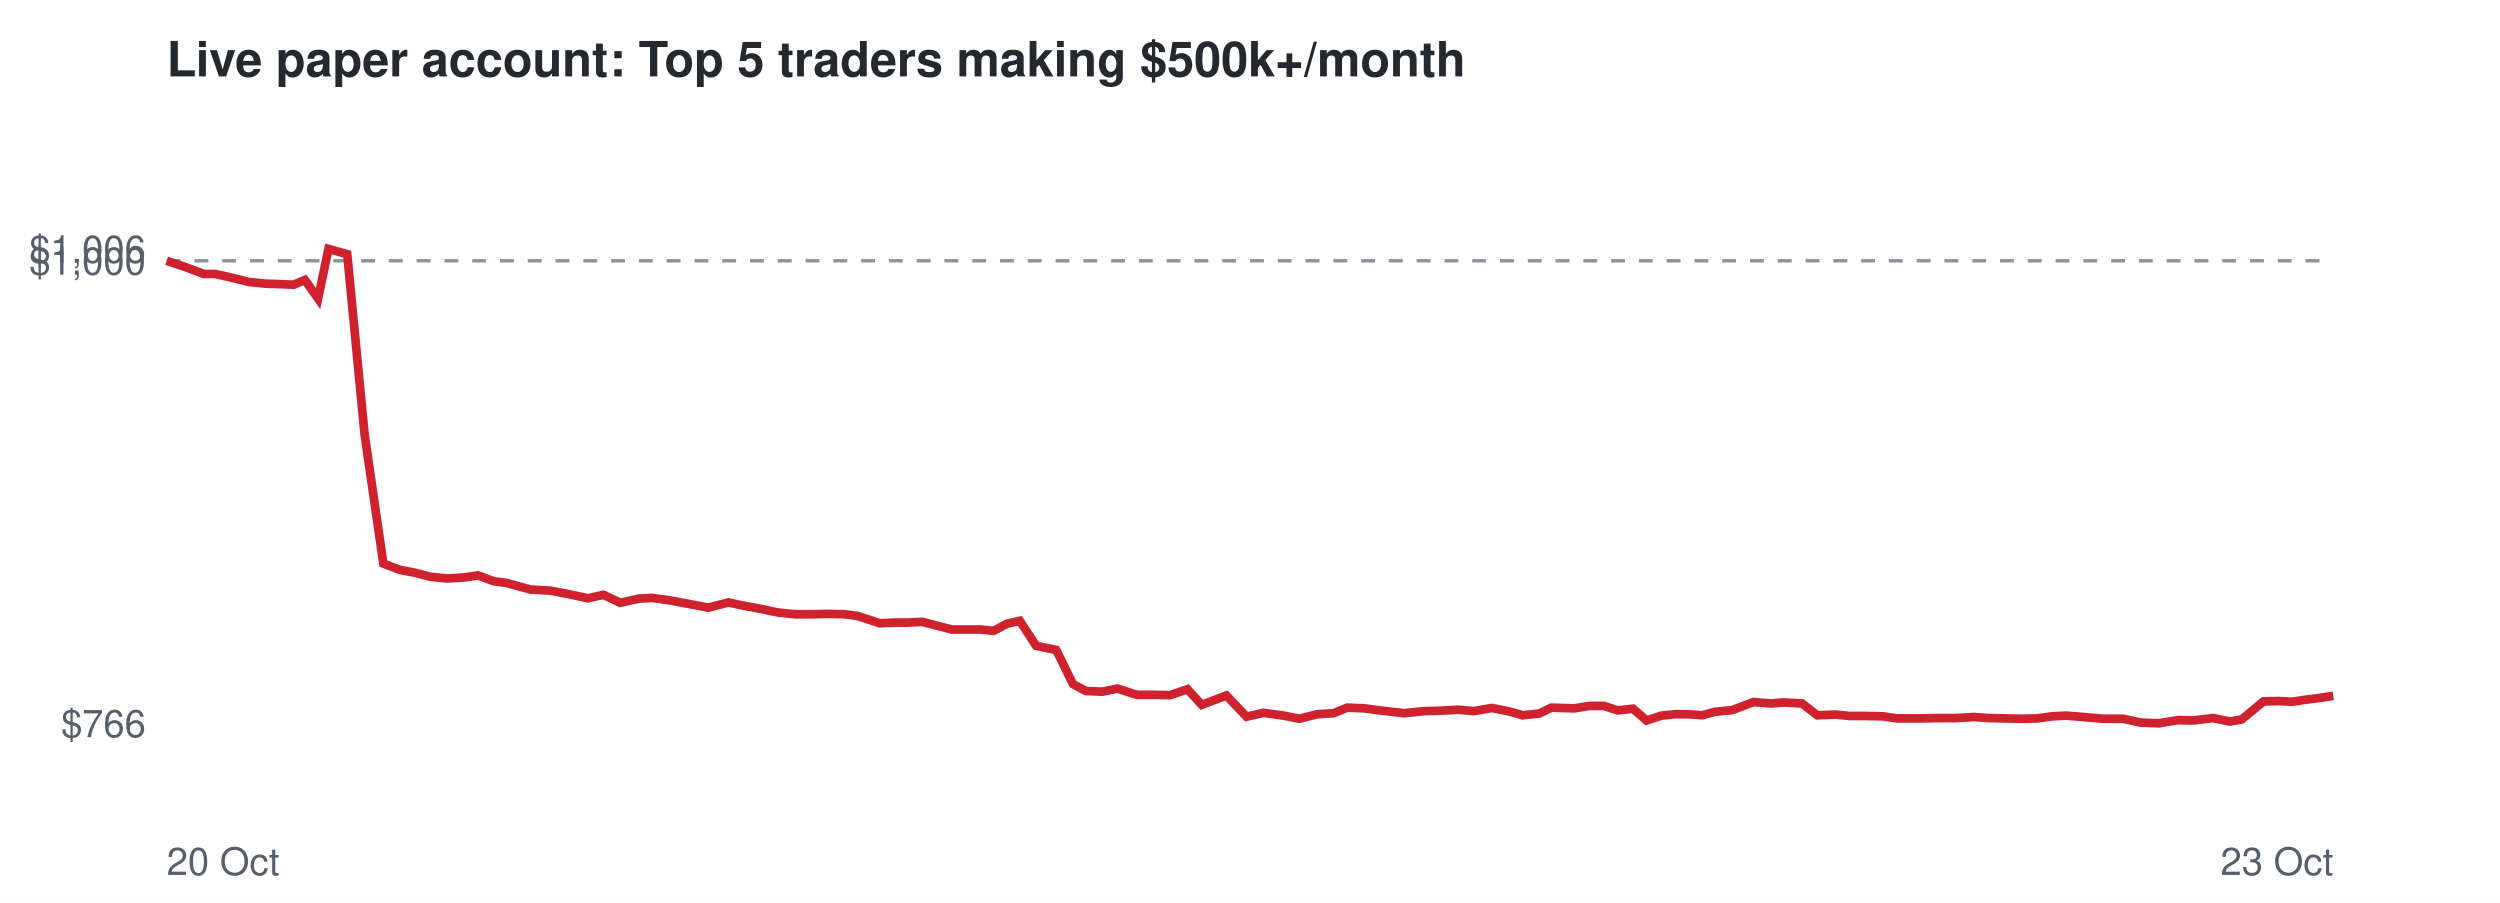
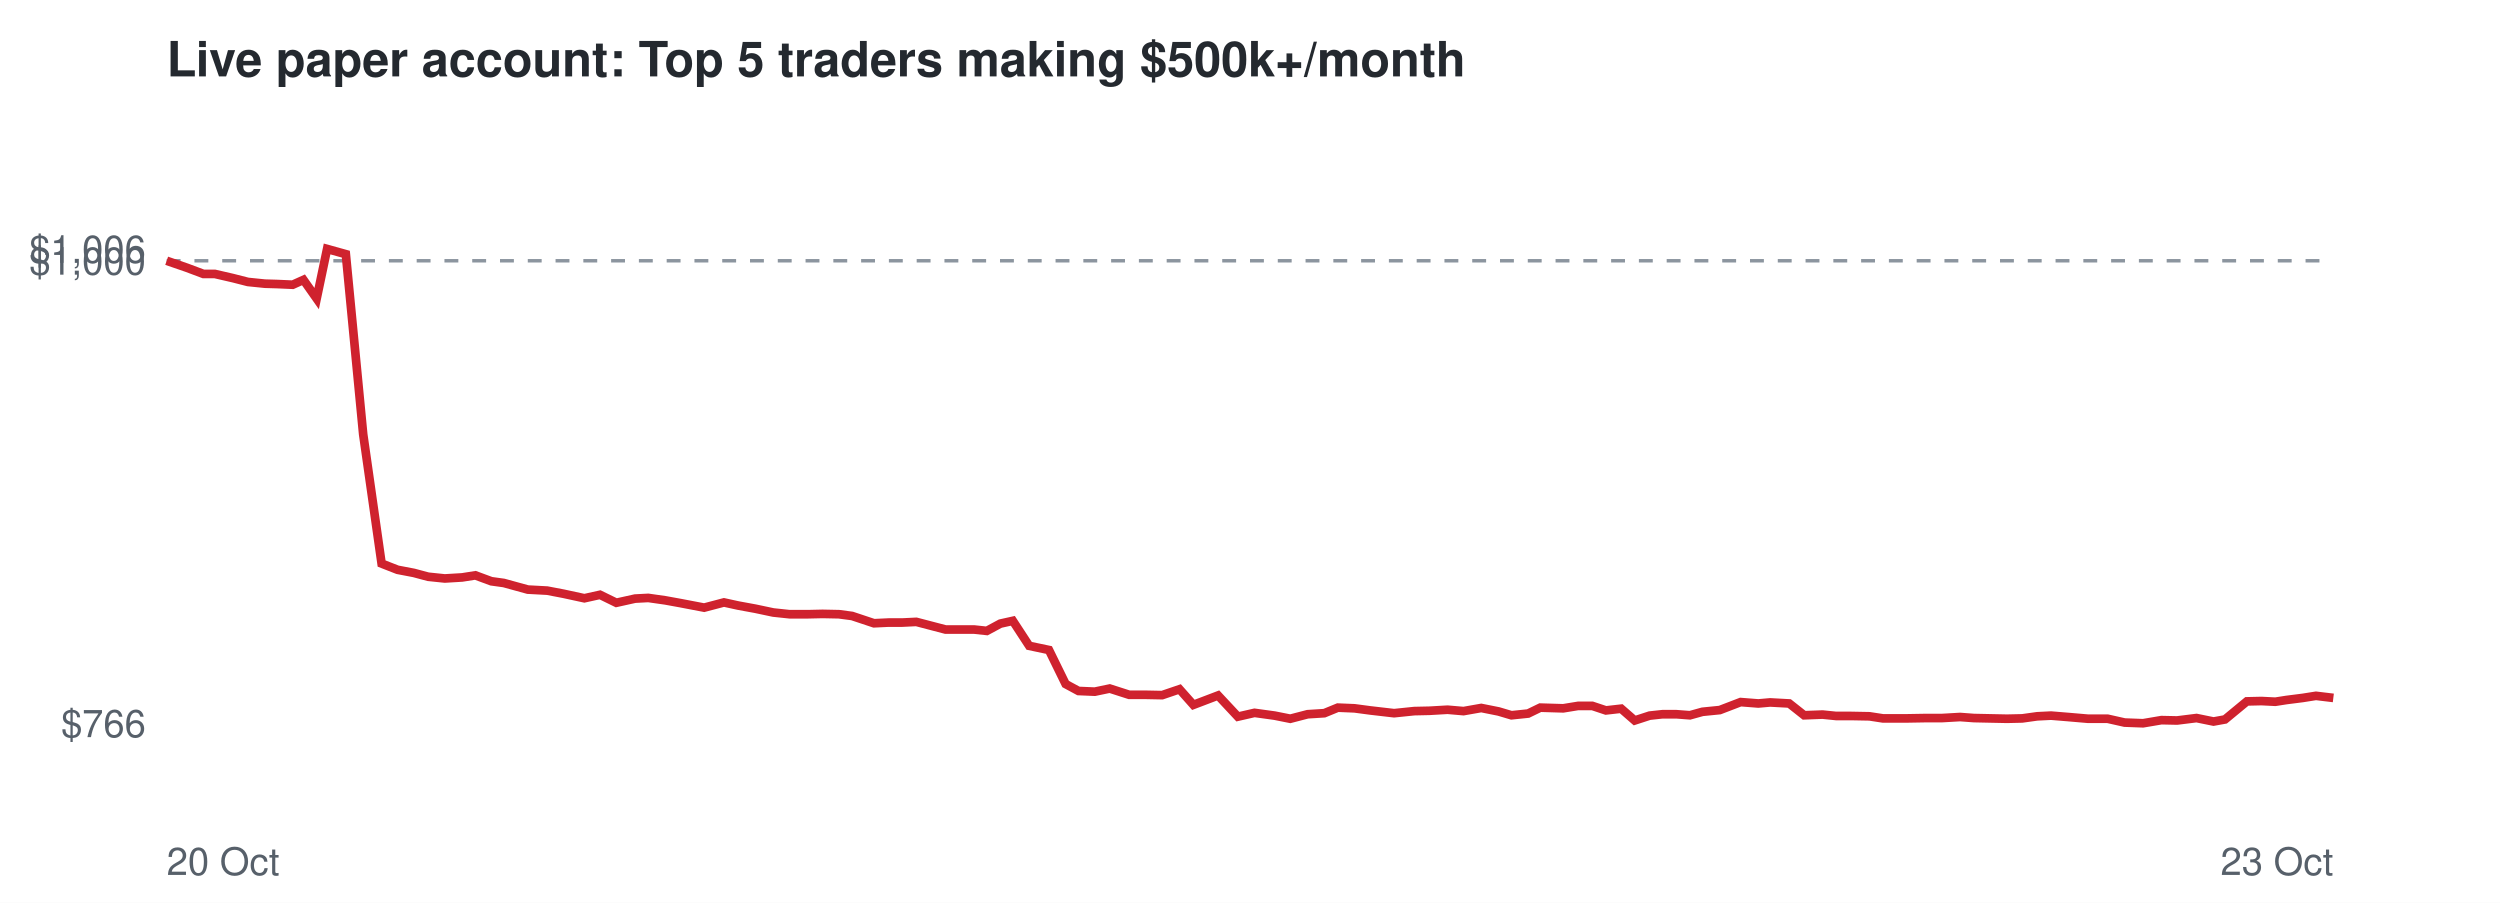
<svg xmlns="http://www.w3.org/2000/svg" viewBox="0 0 720 260" font-family="Helvetica,Arial,sans-serif">
  <rect width="720" height="260" fill="#ffffff" />
  <text x="48" y="22" font-size="14" font-weight="bold" fill="#24292f">Live paper account: Top 5 traders making $500k+/month</text>
  <line x1="48" x2="672" y1="75.1" y2="75.1" stroke="#8c959f" stroke-dasharray="4 4" />
  <text x="42" y="212.3" font-size="11" text-anchor="end" fill="#57606a">$766</text>
  <text x="42" y="79.1" font-size="11" text-anchor="end" fill="#57606a">$1,000</text>
  <text x="42" y="75.7" font-size="11" text-anchor="end" fill="#57606a">$1,006</text>
  <text x="48" y="252" font-size="11" fill="#57606a">20 Oct</text>
  <text x="672" y="252" font-size="11" text-anchor="end" fill="#57606a">23 Oct</text>
-   <polyline points="48.0,75.1 53.9,77.1 58.7,78.9 62.0,78.9 67.3,80.1 71.6,81.2 76.5,81.7 79.9,81.8 84.6,82.0 87.8,80.6 91.6,86.0 94.6,71.7 100.0,73.2 105.0,125.1 110.4,162.3 115.1,164.1 119.7,165.0 123.9,166.1 128.7,166.6 133.8,166.3 137.6,165.7 142.2,167.4 145.9,167.9 152.8,169.8 158.5,170.1 163.2,171.0 169.3,172.3 173.8,171.3 178.6,173.6 184.0,172.4 187.8,172.2 192.8,172.9 197.2,173.7 204.0,175.0 209.8,173.5 213.9,174.4 218.8,175.3 224.1,176.4 228.9,176.9 234.1,176.9 238.4,176.8 243.2,176.9 247.0,177.4 253.4,179.5 257.6,179.3 261.5,179.3 265.6,179.1 269.9,180.2 274.1,181.3 278.3,181.3 282.4,181.3 286.1,181.7 290.1,179.6 293.7,178.8 298.4,186.0 304.2,187.2 309.0,197.0 312.7,199.0 317.5,199.2 321.8,198.3 327.4,200.1 332.1,200.1 337.0,200.2 342.0,198.5 346.1,203.0 353.2,200.3 359.0,206.4 363.9,205.3 369.7,206.1 374.2,207.0 379.3,205.7 384.1,205.4 388.0,203.8 392.9,204.0 397.4,204.6 404.4,205.4 410.2,204.8 414.6,204.7 419.9,204.4 424.5,204.8 429.6,203.9 434.7,204.9 438.5,206.0 443.3,205.5 446.8,203.8 453.4,204.0 457.8,203.3 461.9,203.3 465.9,204.6 470.3,204.1 474.2,207.5 478.5,206.1 482.3,205.7 486.3,205.7 490.3,206.0 493.9,205.0 498.9,204.5 505.0,202.2 510.1,202.6 513.5,202.3 519.0,202.6 523.4,206.0 528.7,205.8 532.7,206.2 537.2,206.2 542.3,206.3 546.3,206.9 553.1,206.9 558.7,206.8 563.4,206.8 568.6,206.5 572.7,206.8 577.5,206.9 582.2,207.0 586.7,206.9 591.1,206.3 595.0,206.1 600.0,206.5 605.8,207.0 611.5,207.0 616.5,208.1 621.8,208.3 627.2,207.4 631.7,207.5 637.3,206.8 642.2,207.8 645.6,207.2 651.9,202.0 656.2,201.9 660.2,202.1 663.4,201.6 668.1,201.0 672.0,200.4" fill="none" stroke="#cf222e" stroke-width="2.5" />
+   <polyline points="48.0,75.1 53.8,77.1 58.6,78.9 61.9,78.9 67.1,80.1 71.4,81.2 76.3,81.7 79.7,81.8 84.3,82.0 87.4,80.6 91.2,86.0 94.2,71.7 99.6,73.2 104.6,125.1 109.9,162.3 114.5,164.1 119.2,165.0 123.3,166.1 128.1,166.6 133.1,166.3 136.9,165.7 141.5,167.4 145.1,167.9 152.0,169.8 157.6,170.1 162.3,171.0 168.3,172.3 172.8,171.3 177.5,173.6 182.9,172.4 186.7,172.2 191.6,172.9 196.0,173.7 202.8,175.0 208.5,173.5 212.6,174.4 217.5,175.3 222.7,176.4 227.4,176.9 232.7,176.9 236.9,176.8 241.6,176.9 245.4,177.4 251.7,179.5 255.9,179.3 259.8,179.3 263.9,179.1 268.1,180.2 272.3,181.3 276.5,181.3 280.5,181.3 284.2,181.7 288.1,179.6 291.7,178.8 296.4,186.0 302.1,187.2 306.9,197.0 310.6,199.0 315.3,199.2 319.6,198.3 325.2,200.1 329.8,200.1 334.7,200.2 339.7,198.5 343.7,203.0 350.8,200.3 356.5,206.4 361.3,205.3 367.1,206.1 371.6,207.0 376.6,205.7 381.4,205.4 385.3,203.8 390.1,204.0 394.6,204.6 401.5,205.4 407.3,204.8 411.7,204.7 416.9,204.4 421.5,204.8 426.6,203.9 431.6,204.9 435.3,206.0 440.1,205.5 443.6,203.8 450.2,204.0 454.5,203.3 458.6,203.3 462.5,204.6 466.9,204.1 470.8,207.5 475.1,206.1 478.8,205.7 482.8,205.7 486.7,206.0 490.3,205.0 495.3,204.5 501.3,202.2 506.4,202.6 509.8,202.3 515.3,202.6 519.6,206.0 524.9,205.8 528.8,206.2 533.2,206.2 538.4,206.3 542.3,206.9 549.0,206.9 554.7,206.8 559.3,206.8 564.5,206.5 568.5,206.8 573.2,206.9 578.0,207.0 582.4,206.9 586.7,206.3 590.7,206.1 595.6,206.5 601.4,207.0 607.0,207.0 611.9,208.1 617.2,208.3 622.5,207.4 627.0,207.5 632.6,206.8 637.5,207.8 640.8,207.2 647.1,202.0 651.3,201.9 655.3,202.1 658.5,201.6 663.2,201.0 667.0,200.4 672.0,201.0" fill="none" stroke="#cf222e" stroke-width="2.5" />
</svg>
